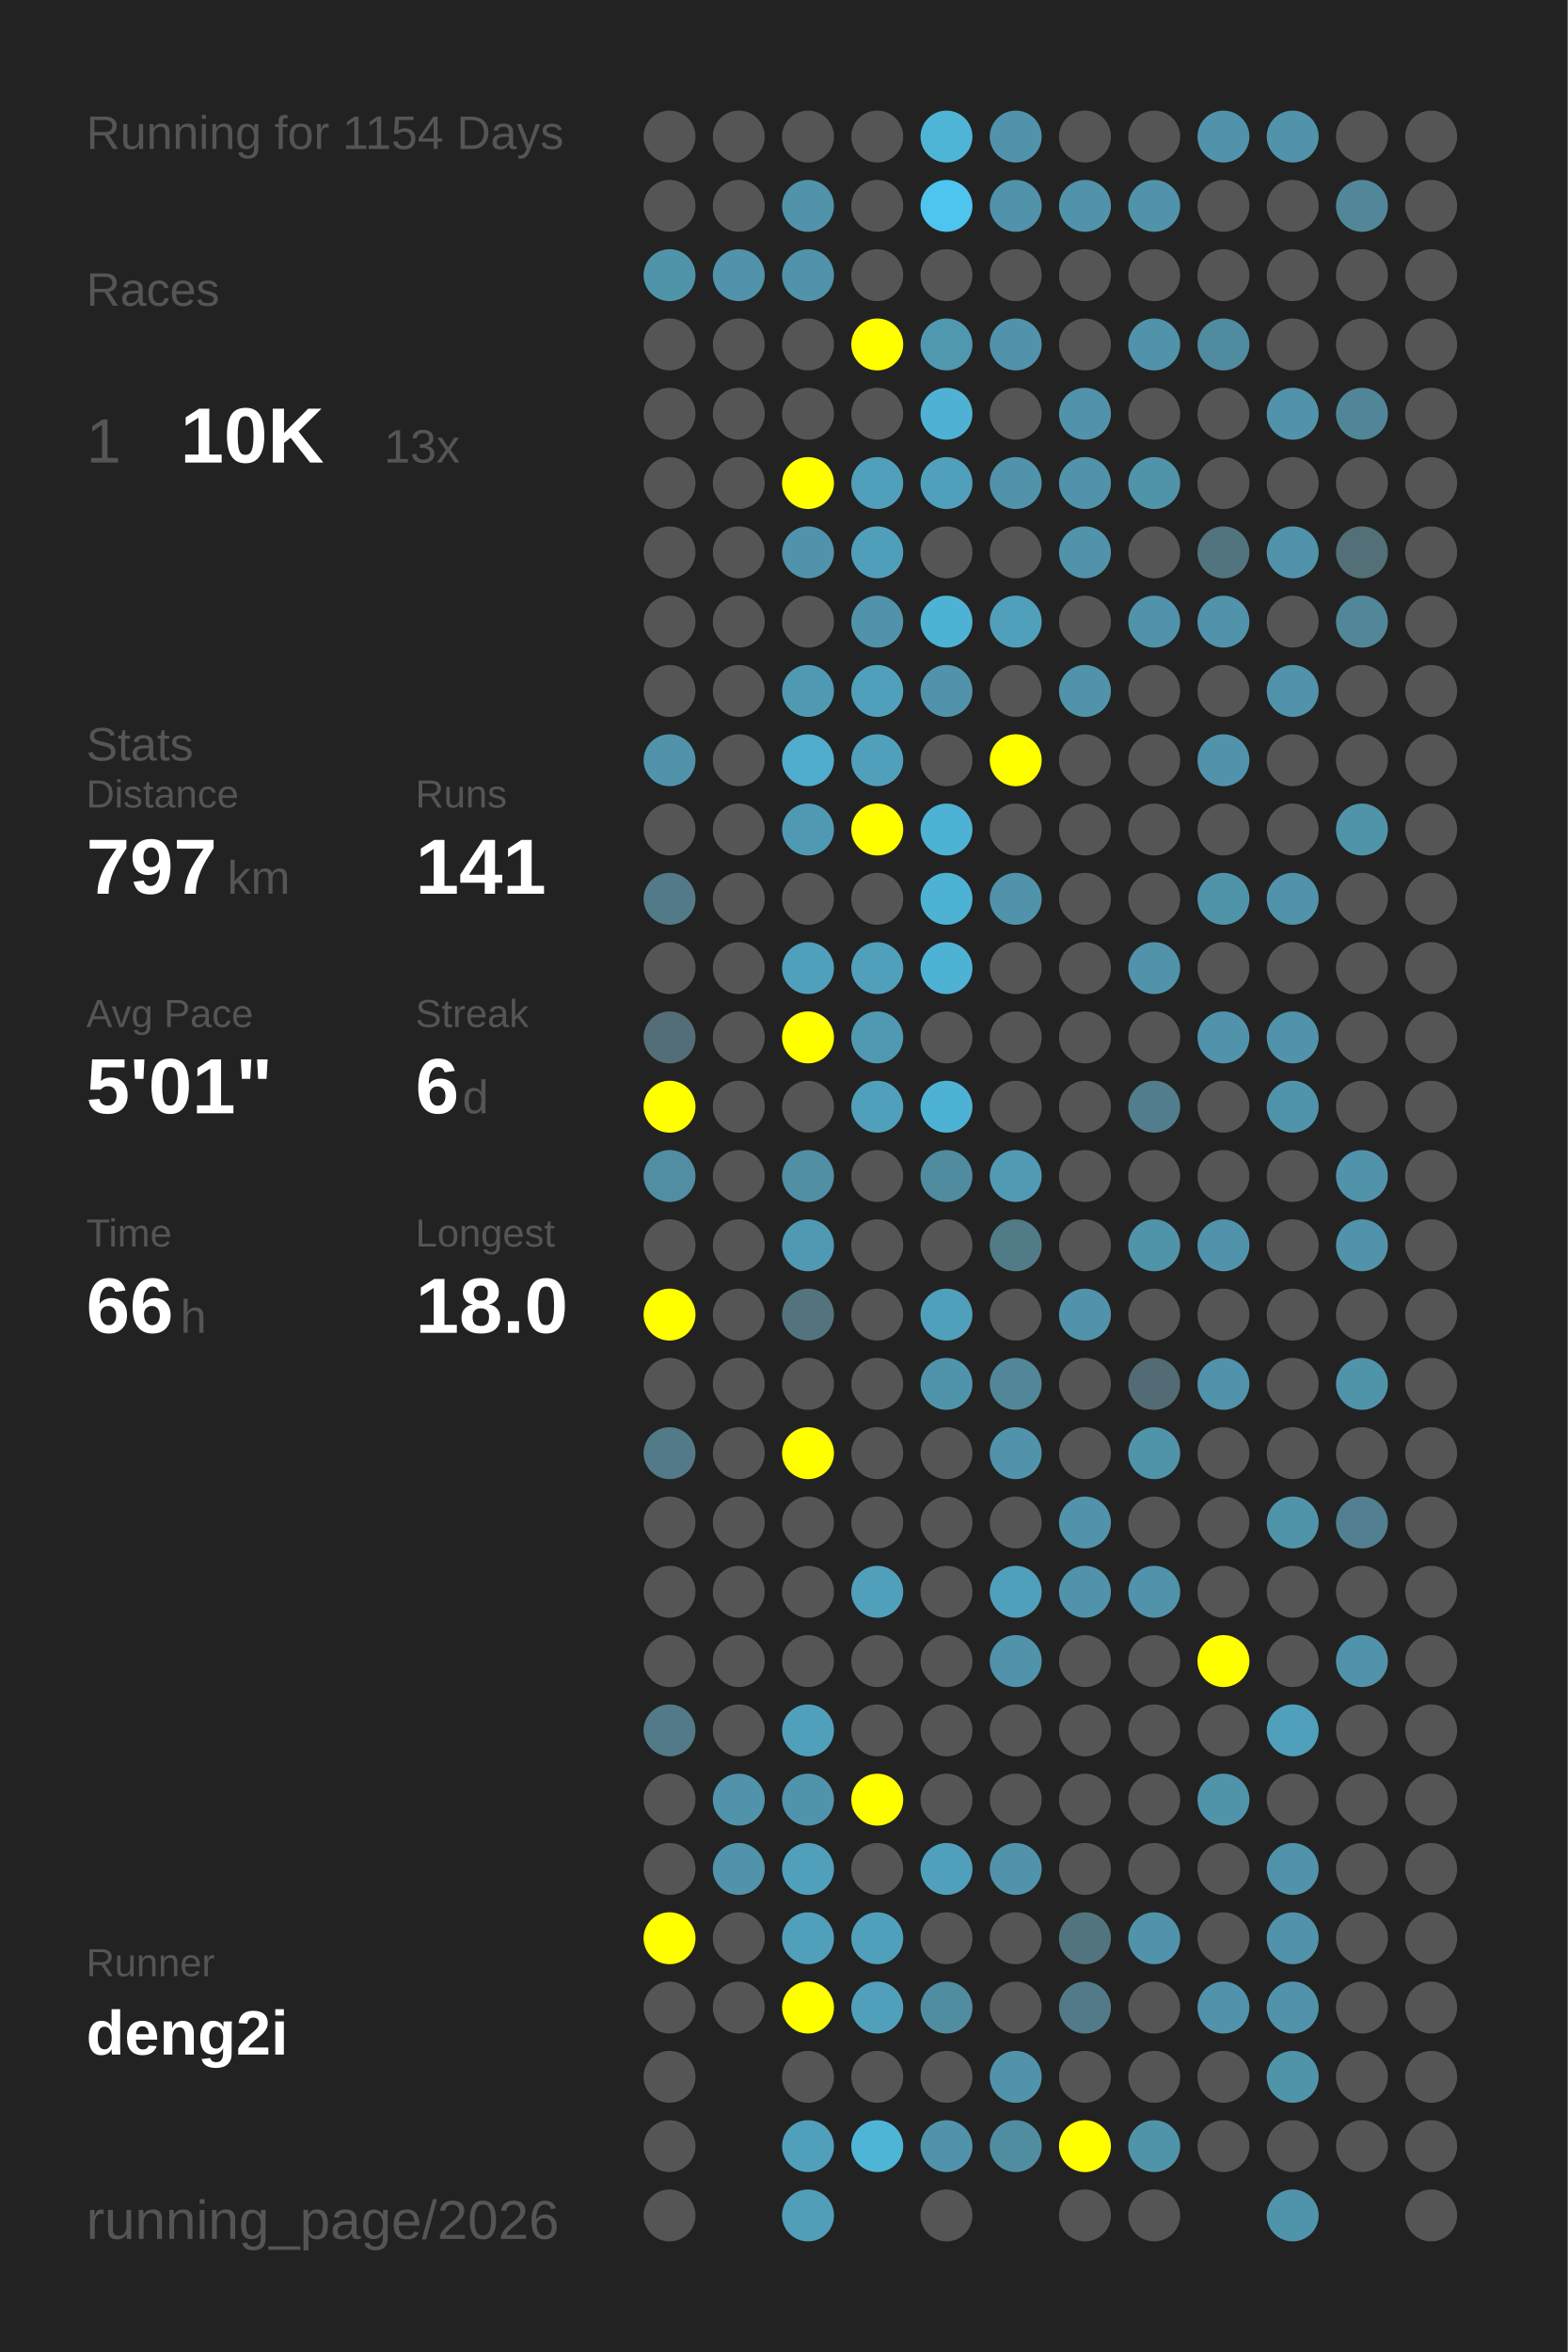
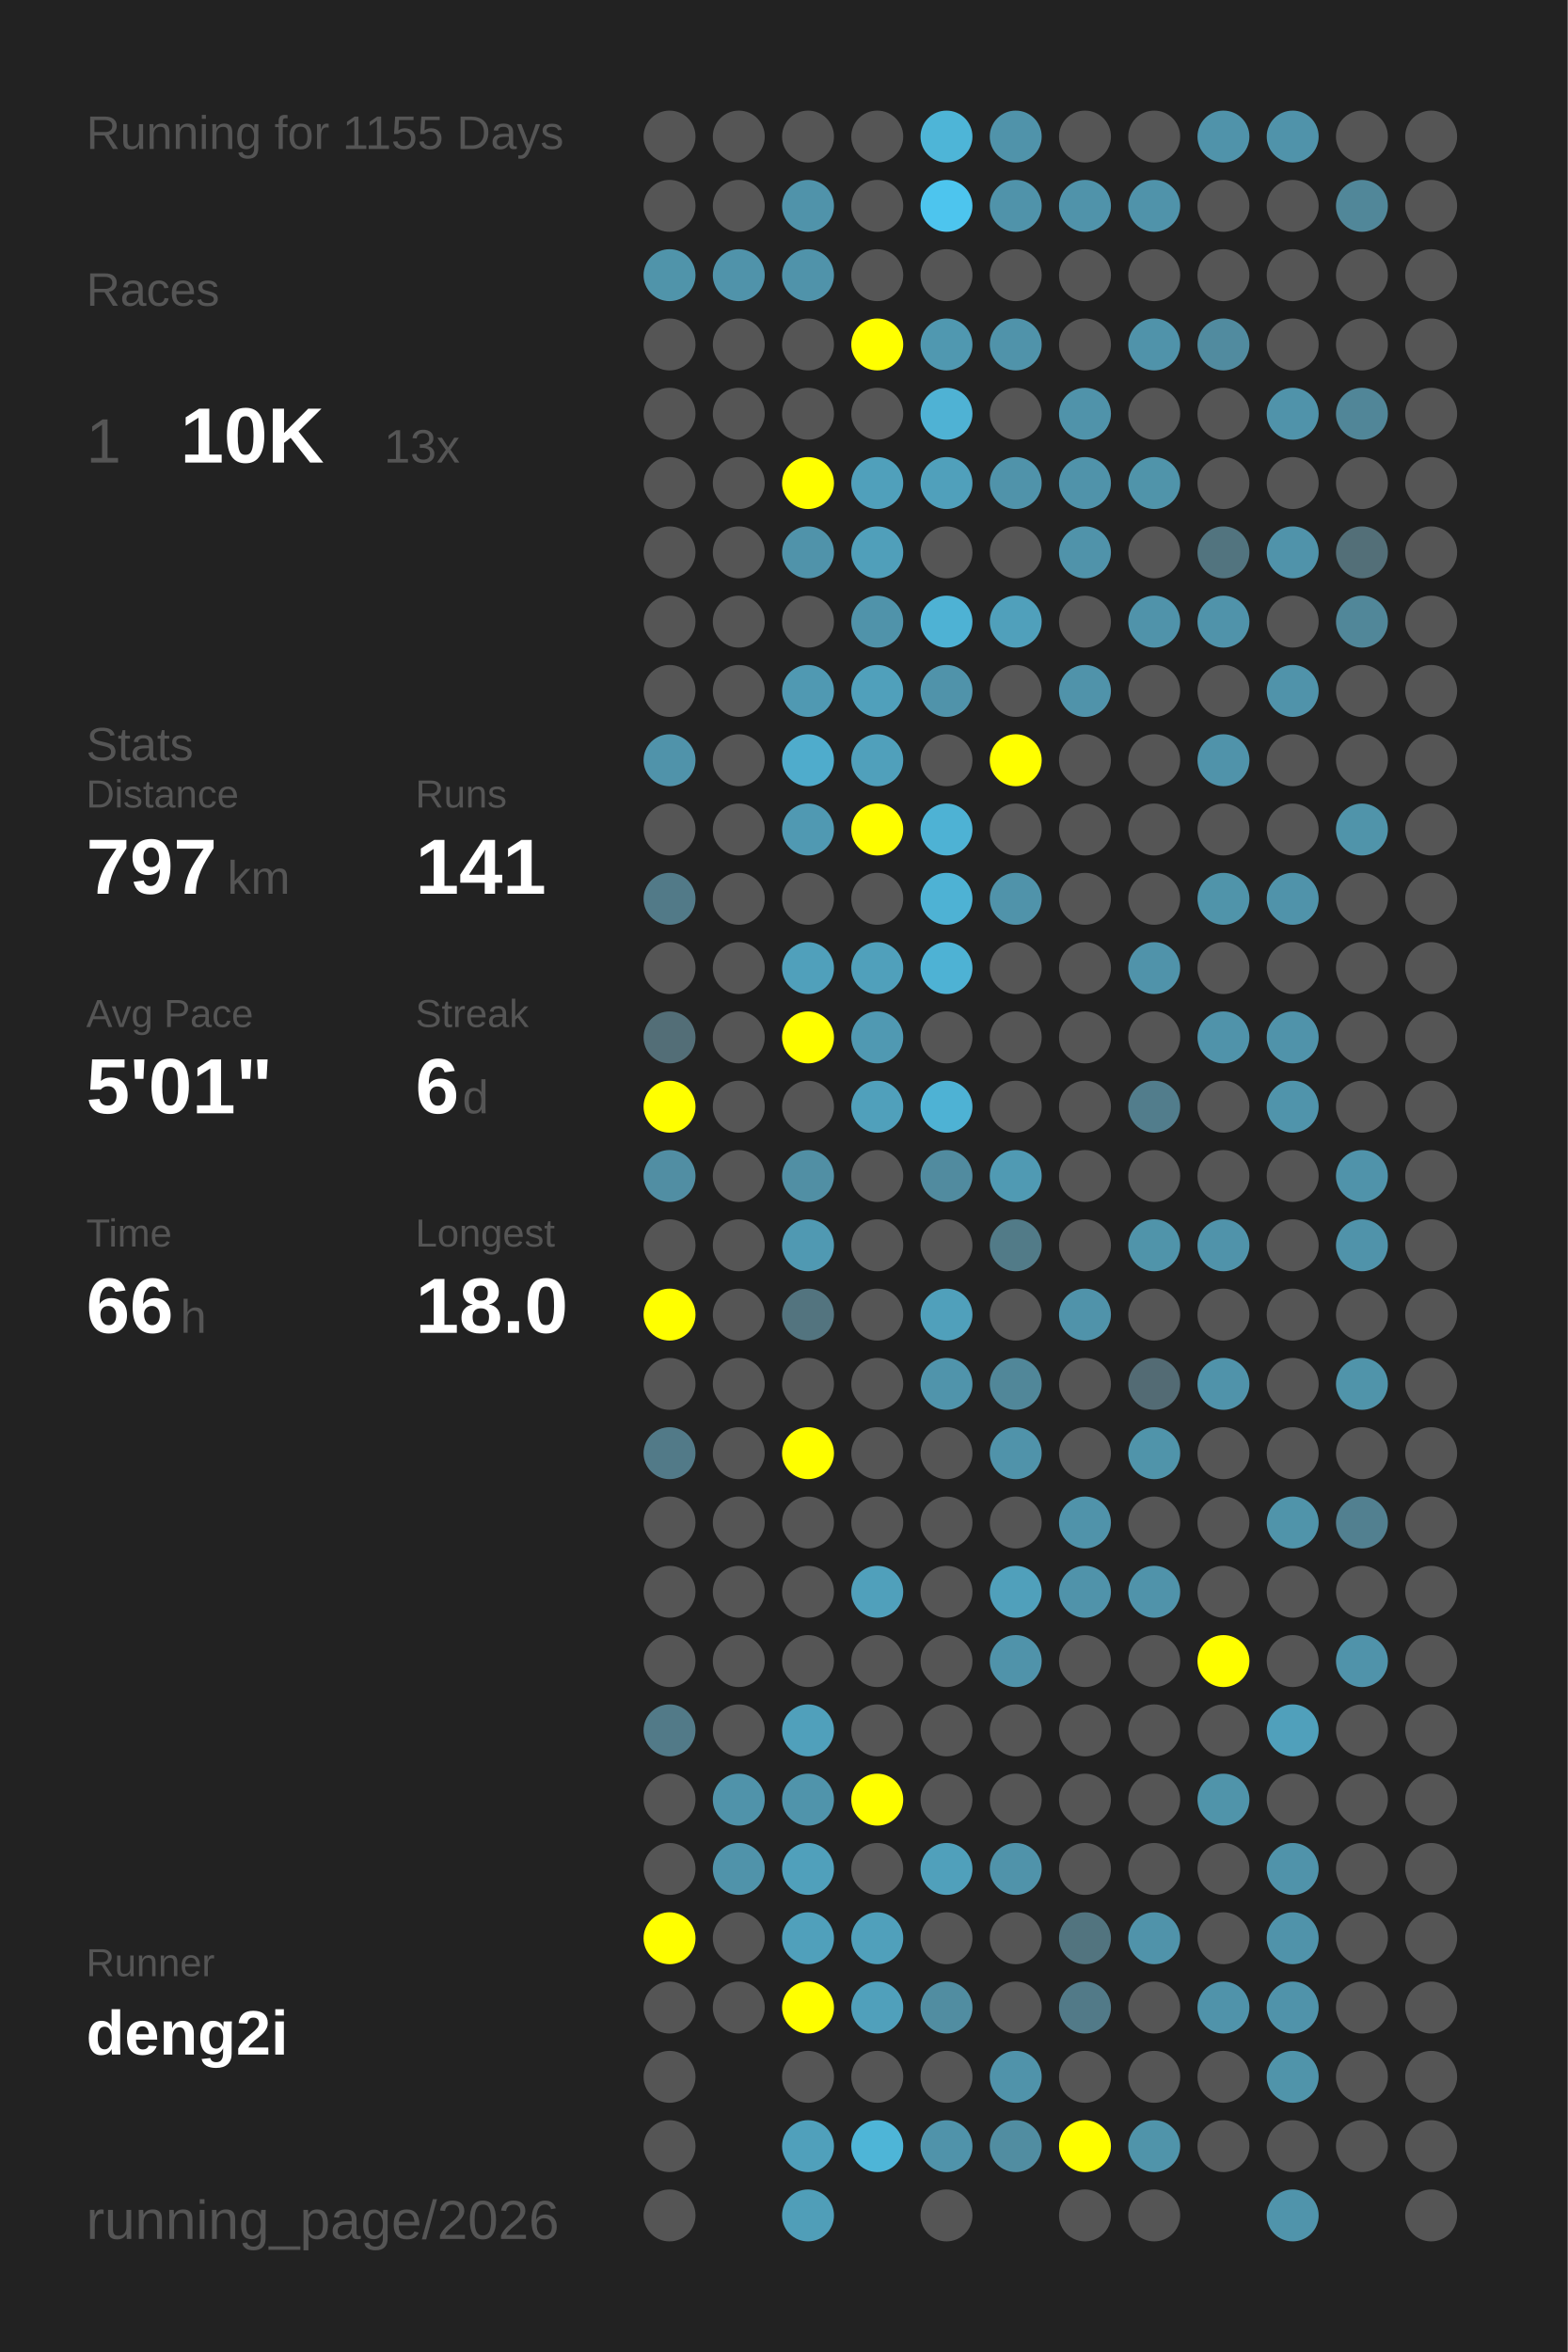
<svg xmlns="http://www.w3.org/2000/svg" baseProfile="full" height="300mm" version="1.1" viewBox="0,0,200,300" width="200mm">
  <defs />
  <rect fill="#222222" height="300" width="200" x="0" y="0" />
-   <text fill="#555555" style="font-size:6px; font-family:Arial;" x="11" y="19">Running for 1154 Days</text>
+   <text fill="#555555" style="font-size:6px; font-family:Arial;" x="11" y="19">Running for 1155 Days</text>
  <text fill="#555555" style="font-size:6px; font-family:Arial;" x="11" y="39">Races</text>
  <text fill="#555555" style="font-size:8px; font-family:Arial;" x="11" y="59">1</text>
  <text fill="#FFFFFF" style="font-size:10px; font-family:Arial; font-weight:bold;" x="23" y="59">10K</text>
  <text fill="#555555" style="font-size:6px; font-family:Arial;" x="49" y="59">13x</text>
  <text fill="#555555" style="font-size:6px; font-family:Arial;" x="11" y="97">Stats</text>
  <text fill="#555555" style="font-size:5px; font-family:Arial;" x="11" y="103">Distance</text>
  <text fill="#FFFFFF" style="font-size:10px; font-family:Arial; font-weight:bold;" x="11" y="114">797</text>
  <text fill="#555555" style="font-size:6px; font-family:Arial;" x="29" y="114">km</text>
  <text fill="#555555" style="font-size:5px; font-family:Arial;" x="53" y="103">Runs</text>
  <text fill="#FFFFFF" style="font-size:10px; font-family:Arial; font-weight:bold;" x="53" y="114">141</text>
  <text fill="#555555" style="font-size:5px; font-family:Arial;" x="11" y="131">Avg Pace</text>
  <text fill="#FFFFFF" style="font-size:10px; font-family:Arial; font-weight:bold;" x="11" y="142">5'01"</text>
  <text fill="#555555" style="font-size:5px; font-family:Arial;" x="53" y="131">Streak</text>
  <text fill="#FFFFFF" style="font-size:10px; font-family:Arial; font-weight:bold;" x="53" y="142">6</text>
  <text fill="#555555" style="font-size:6px; font-family:Arial;" x="59" y="142">d</text>
  <text fill="#555555" style="font-size:5px; font-family:Arial;" x="11" y="159">Time</text>
  <text fill="#FFFFFF" style="font-size:10px; font-family:Arial; font-weight:bold;" x="11" y="170">66</text>
  <text fill="#555555" style="font-size:6px; font-family:Arial;" x="23" y="170">h</text>
  <text fill="#555555" style="font-size:5px; font-family:Arial;" x="53" y="159">Longest</text>
  <text fill="#FFFFFF" style="font-size:10px; font-family:Arial; font-weight:bold;" x="53" y="170">18.0</text>
  <text fill="#555555" style="font-size:5px; font-family:Arial;" x="11" y="252.065">Runner</text>
  <text fill="#FFFFFF" style="font-size:8px; font-family:Arial; font-weight:bold;" x="11" y="262.065">deng2i</text>
  <text fill="#555555" style="font-size:7px; font-family:Arial;" x="11" y="285.581">running_page/2026</text>
  <circle cx="85.417" cy="17.419" fill="#555555" r="3.312" />
  <circle cx="85.417" cy="26.258" fill="#555555" r="3.312" />
  <circle cx="85.417" cy="35.097" fill="#5094aa" r="3.312" />
  <circle cx="85.417" cy="43.935" fill="#555555" r="3.312" />
  <circle cx="85.417" cy="52.774" fill="#555555" r="3.312" />
  <circle cx="85.417" cy="61.613" fill="#555555" r="3.312" />
  <circle cx="85.417" cy="70.452" fill="#555555" r="3.312" />
  <circle cx="85.417" cy="79.29" fill="#555555" r="3.312" />
  <circle cx="85.417" cy="88.129" fill="#555555" r="3.312" />
  <circle cx="85.417" cy="96.968" fill="#5093aa" r="3.312" />
  <circle cx="85.417" cy="105.806" fill="#555555" r="3.312" />
  <circle cx="85.417" cy="114.645" fill="#527a88" r="3.312" />
  <circle cx="85.417" cy="123.484" fill="#555555" r="3.312" />
  <circle cx="85.417" cy="132.323" fill="#536e77" r="3.312" />
  <circle cx="85.417" cy="141.161" fill="#FFFF00" r="3.312" />
  <circle cx="85.417" cy="150" fill="#518ea3" r="3.312" />
  <circle cx="85.417" cy="158.839" fill="#555555" r="3.312" />
  <circle cx="85.417" cy="167.677" fill="#FFFF00" r="3.312" />
  <circle cx="85.417" cy="176.516" fill="#555555" r="3.312" />
  <circle cx="85.417" cy="185.355" fill="#527a88" r="3.312" />
  <circle cx="85.417" cy="194.194" fill="#555555" r="3.312" />
  <circle cx="85.417" cy="203.032" fill="#555555" r="3.312" />
  <circle cx="85.417" cy="211.871" fill="#555555" r="3.312" />
  <circle cx="85.417" cy="220.71" fill="#527a88" r="3.312" />
  <circle cx="85.417" cy="229.548" fill="#555555" r="3.312" />
  <circle cx="85.417" cy="238.387" fill="#555555" r="3.312" />
  <circle cx="85.417" cy="247.226" fill="#FFFF00" r="3.312" />
  <circle cx="85.417" cy="256.065" fill="#555555" r="3.312" />
  <circle cx="85.417" cy="264.903" fill="#555555" r="3.312" />
  <circle cx="85.417" cy="273.742" fill="#555555" r="3.312" />
  <circle cx="85.417" cy="282.581" fill="#555555" r="3.312" />
  <circle cx="94.25" cy="17.419" fill="#555555" r="3.312" />
  <circle cx="94.25" cy="26.258" fill="#555555" r="3.312" />
  <circle cx="94.25" cy="35.097" fill="#5093aa" r="3.312" />
  <circle cx="94.25" cy="43.935" fill="#555555" r="3.312" />
  <circle cx="94.25" cy="52.774" fill="#555555" r="3.312" />
  <circle cx="94.25" cy="61.613" fill="#555555" r="3.312" />
  <circle cx="94.25" cy="70.452" fill="#555555" r="3.312" />
  <circle cx="94.25" cy="79.29" fill="#555555" r="3.312" />
  <circle cx="94.25" cy="88.129" fill="#555555" r="3.312" />
  <circle cx="94.25" cy="96.968" fill="#555555" r="3.312" />
  <circle cx="94.25" cy="105.806" fill="#555555" r="3.312" />
  <circle cx="94.25" cy="114.645" fill="#555555" r="3.312" />
  <circle cx="94.25" cy="123.484" fill="#555555" r="3.312" />
  <circle cx="94.25" cy="132.323" fill="#555555" r="3.312" />
  <circle cx="94.25" cy="141.161" fill="#555555" r="3.312" />
  <circle cx="94.25" cy="150" fill="#555555" r="3.312" />
  <circle cx="94.25" cy="158.839" fill="#555555" r="3.312" />
  <circle cx="94.25" cy="167.677" fill="#555555" r="3.312" />
  <circle cx="94.25" cy="176.516" fill="#555555" r="3.312" />
  <circle cx="94.25" cy="185.355" fill="#555555" r="3.312" />
  <circle cx="94.25" cy="194.194" fill="#555555" r="3.312" />
  <circle cx="94.25" cy="203.032" fill="#555555" r="3.312" />
  <circle cx="94.25" cy="211.871" fill="#555555" r="3.312" />
  <circle cx="94.25" cy="220.71" fill="#555555" r="3.312" />
  <circle cx="94.25" cy="229.548" fill="#5093aa" r="3.312" />
  <circle cx="94.25" cy="238.387" fill="#5093aa" r="3.312" />
  <circle cx="94.25" cy="247.226" fill="#555555" r="3.312" />
  <circle cx="94.25" cy="256.065" fill="#555555" r="3.312" />
  <circle cx="103.083" cy="17.419" fill="#555555" r="3.312" />
  <circle cx="103.083" cy="26.258" fill="#5093aa" r="3.312" />
  <circle cx="103.083" cy="35.097" fill="#5093aa" r="3.312" />
  <circle cx="103.083" cy="43.935" fill="#555555" r="3.312" />
  <circle cx="103.083" cy="52.774" fill="#555555" r="3.312" />
  <circle cx="103.083" cy="61.613" fill="#FFFF00" r="3.312" />
  <circle cx="103.083" cy="70.452" fill="#5093aa" r="3.312" />
  <circle cx="103.083" cy="79.29" fill="#555555" r="3.312" />
  <circle cx="103.083" cy="88.129" fill="#5099b2" r="3.312" />
  <circle cx="103.083" cy="96.968" fill="#4faccc" r="3.312" />
  <circle cx="103.083" cy="105.806" fill="#5099b2" r="3.312" />
  <circle cx="103.083" cy="114.645" fill="#555555" r="3.312" />
  <circle cx="103.083" cy="123.484" fill="#50a0bb" r="3.312" />
  <circle cx="103.083" cy="132.323" fill="#FFFF00" r="3.312" />
  <circle cx="103.083" cy="141.161" fill="#555555" r="3.312" />
  <circle cx="103.083" cy="150" fill="#518fa4" r="3.312" />
  <circle cx="103.083" cy="158.839" fill="#5099b2" r="3.312" />
  <circle cx="103.083" cy="167.677" fill="#53747f" r="3.312" />
  <circle cx="103.083" cy="176.516" fill="#555555" r="3.312" />
  <circle cx="103.083" cy="185.355" fill="#FFFF00" r="3.312" />
  <circle cx="103.083" cy="194.194" fill="#555555" r="3.312" />
  <circle cx="103.083" cy="203.032" fill="#555555" r="3.312" />
  <circle cx="103.083" cy="211.871" fill="#555555" r="3.312" />
  <circle cx="103.083" cy="220.71" fill="#50a0bb" r="3.312" />
  <circle cx="103.083" cy="229.548" fill="#5094ab" r="3.312" />
  <circle cx="103.083" cy="238.387" fill="#50a0bb" r="3.312" />
  <circle cx="103.083" cy="247.226" fill="#50a0bb" r="3.312" />
  <circle cx="103.083" cy="256.065" fill="#FFFF00" r="3.312" />
  <circle cx="103.083" cy="264.903" fill="#555555" r="3.312" />
  <circle cx="103.083" cy="273.742" fill="#50a0bb" r="3.312" />
  <circle cx="103.083" cy="282.581" fill="#509eb8" r="3.312" />
  <circle cx="111.917" cy="17.419" fill="#555555" r="3.312" />
  <circle cx="111.917" cy="26.258" fill="#555555" r="3.312" />
  <circle cx="111.917" cy="35.097" fill="#555555" r="3.312" />
  <circle cx="111.917" cy="43.935" fill="#FFFF00" r="3.312" />
  <circle cx="111.917" cy="52.774" fill="#555555" r="3.312" />
  <circle cx="111.917" cy="61.613" fill="#50a0bb" r="3.312" />
  <circle cx="111.917" cy="70.452" fill="#509fba" r="3.312" />
  <circle cx="111.917" cy="79.29" fill="#5093aa" r="3.312" />
  <circle cx="111.917" cy="88.129" fill="#50a0bb" r="3.312" />
  <circle cx="111.917" cy="96.968" fill="#50a0bb" r="3.312" />
  <circle cx="111.917" cy="105.806" fill="#FFFF00" r="3.312" />
  <circle cx="111.917" cy="114.645" fill="#555555" r="3.312" />
  <circle cx="111.917" cy="123.484" fill="#50a0bb" r="3.312" />
  <circle cx="111.917" cy="132.323" fill="#5099b2" r="3.312" />
  <circle cx="111.917" cy="141.161" fill="#50a0bb" r="3.312" />
  <circle cx="111.917" cy="150" fill="#555555" r="3.312" />
  <circle cx="111.917" cy="158.839" fill="#555555" r="3.312" />
  <circle cx="111.917" cy="167.677" fill="#555555" r="3.312" />
  <circle cx="111.917" cy="176.516" fill="#555555" r="3.312" />
  <circle cx="111.917" cy="185.355" fill="#555555" r="3.312" />
  <circle cx="111.917" cy="194.194" fill="#555555" r="3.312" />
  <circle cx="111.917" cy="203.032" fill="#50a0bb" r="3.312" />
  <circle cx="111.917" cy="211.871" fill="#555555" r="3.312" />
  <circle cx="111.917" cy="220.71" fill="#555555" r="3.312" />
  <circle cx="111.917" cy="229.548" fill="#FFFF00" r="3.312" />
  <circle cx="111.917" cy="238.387" fill="#555555" r="3.312" />
  <circle cx="111.917" cy="247.226" fill="#50a0bb" r="3.312" />
  <circle cx="111.917" cy="256.065" fill="#50a0bb" r="3.312" />
  <circle cx="111.917" cy="264.903" fill="#555555" r="3.312" />
  <circle cx="111.917" cy="273.742" fill="#4eb5d7" r="3.312" />
  <circle cx="120.75" cy="17.419" fill="#4eb5d7" r="3.312" />
  <circle cx="120.75" cy="26.258" fill="#4dc5ee" r="3.312" />
  <circle cx="120.75" cy="35.097" fill="#555555" r="3.312" />
  <circle cx="120.75" cy="43.935" fill="#5098b0" r="3.312" />
  <circle cx="120.75" cy="52.774" fill="#4fb2d4" r="3.312" />
  <circle cx="120.75" cy="61.613" fill="#50a0bb" r="3.312" />
  <circle cx="120.75" cy="70.452" fill="#555555" r="3.312" />
  <circle cx="120.75" cy="79.29" fill="#4eb2d4" r="3.312" />
  <circle cx="120.75" cy="88.129" fill="#5093aa" r="3.312" />
  <circle cx="120.75" cy="96.968" fill="#555555" r="3.312" />
  <circle cx="120.75" cy="105.806" fill="#4eb2d4" r="3.312" />
  <circle cx="120.75" cy="114.645" fill="#4eb2d4" r="3.312" />
  <circle cx="120.75" cy="123.484" fill="#4eb2d4" r="3.312" />
  <circle cx="120.75" cy="132.323" fill="#555555" r="3.312" />
  <circle cx="120.75" cy="141.161" fill="#4eb2d4" r="3.312" />
  <circle cx="120.75" cy="150" fill="#518b9f" r="3.312" />
  <circle cx="120.75" cy="158.839" fill="#555555" r="3.312" />
  <circle cx="120.75" cy="167.677" fill="#50a0bb" r="3.312" />
  <circle cx="120.75" cy="176.516" fill="#5094ab" r="3.312" />
  <circle cx="120.75" cy="185.355" fill="#555555" r="3.312" />
  <circle cx="120.75" cy="194.194" fill="#555555" r="3.312" />
  <circle cx="120.75" cy="203.032" fill="#555555" r="3.312" />
  <circle cx="120.75" cy="211.871" fill="#555555" r="3.312" />
  <circle cx="120.75" cy="220.71" fill="#555555" r="3.312" />
  <circle cx="120.75" cy="229.548" fill="#555555" r="3.312" />
  <circle cx="120.75" cy="238.387" fill="#50a0bb" r="3.312" />
  <circle cx="120.75" cy="247.226" fill="#555555" r="3.312" />
  <circle cx="120.75" cy="256.065" fill="#518da1" r="3.312" />
  <circle cx="120.75" cy="264.903" fill="#555555" r="3.312" />
  <circle cx="120.75" cy="273.742" fill="#5093aa" r="3.312" />
  <circle cx="120.75" cy="282.581" fill="#555555" r="3.312" />
  <circle cx="129.583" cy="17.419" fill="#5093aa" r="3.312" />
  <circle cx="129.583" cy="26.258" fill="#5093aa" r="3.312" />
  <circle cx="129.583" cy="35.097" fill="#555555" r="3.312" />
  <circle cx="129.583" cy="43.935" fill="#5093aa" r="3.312" />
  <circle cx="129.583" cy="52.774" fill="#555555" r="3.312" />
  <circle cx="129.583" cy="61.613" fill="#5093aa" r="3.312" />
  <circle cx="129.583" cy="70.452" fill="#555555" r="3.312" />
  <circle cx="129.583" cy="79.29" fill="#50a0bb" r="3.312" />
  <circle cx="129.583" cy="88.129" fill="#555555" r="3.312" />
  <circle cx="129.583" cy="96.968" fill="#FFFF00" r="3.312" />
  <circle cx="129.583" cy="105.806" fill="#555555" r="3.312" />
  <circle cx="129.583" cy="114.645" fill="#5093aa" r="3.312" />
  <circle cx="129.583" cy="123.484" fill="#555555" r="3.312" />
  <circle cx="129.583" cy="132.323" fill="#555555" r="3.312" />
  <circle cx="129.583" cy="141.161" fill="#555555" r="3.312" />
  <circle cx="129.583" cy="150" fill="#509ab3" r="3.312" />
  <circle cx="129.583" cy="158.839" fill="#527b88" r="3.312" />
  <circle cx="129.583" cy="167.677" fill="#555555" r="3.312" />
  <circle cx="129.583" cy="176.516" fill="#518799" r="3.312" />
  <circle cx="129.583" cy="185.355" fill="#5093aa" r="3.312" />
  <circle cx="129.583" cy="194.194" fill="#555555" r="3.312" />
  <circle cx="129.583" cy="203.032" fill="#50a0bb" r="3.312" />
  <circle cx="129.583" cy="211.871" fill="#5093aa" r="3.312" />
  <circle cx="129.583" cy="220.71" fill="#555555" r="3.312" />
  <circle cx="129.583" cy="229.548" fill="#555555" r="3.312" />
  <circle cx="129.583" cy="238.387" fill="#5093aa" r="3.312" />
  <circle cx="129.583" cy="247.226" fill="#555555" r="3.312" />
  <circle cx="129.583" cy="256.065" fill="#555555" r="3.312" />
  <circle cx="129.583" cy="264.903" fill="#5093aa" r="3.312" />
  <circle cx="129.583" cy="273.742" fill="#518da1" r="3.312" />
  <circle cx="138.417" cy="17.419" fill="#555555" r="3.312" />
  <circle cx="138.417" cy="26.258" fill="#5093aa" r="3.312" />
  <circle cx="138.417" cy="35.097" fill="#555555" r="3.312" />
  <circle cx="138.417" cy="43.935" fill="#555555" r="3.312" />
  <circle cx="138.417" cy="52.774" fill="#5093aa" r="3.312" />
  <circle cx="138.417" cy="61.613" fill="#5093aa" r="3.312" />
  <circle cx="138.417" cy="70.452" fill="#5093aa" r="3.312" />
  <circle cx="138.417" cy="79.29" fill="#555555" r="3.312" />
  <circle cx="138.417" cy="88.129" fill="#5093aa" r="3.312" />
  <circle cx="138.417" cy="96.968" fill="#555555" r="3.312" />
  <circle cx="138.417" cy="105.806" fill="#555555" r="3.312" />
  <circle cx="138.417" cy="114.645" fill="#555555" r="3.312" />
  <circle cx="138.417" cy="123.484" fill="#555555" r="3.312" />
  <circle cx="138.417" cy="132.323" fill="#555555" r="3.312" />
  <circle cx="138.417" cy="141.161" fill="#555555" r="3.312" />
  <circle cx="138.417" cy="150" fill="#555555" r="3.312" />
  <circle cx="138.417" cy="158.839" fill="#555555" r="3.312" />
  <circle cx="138.417" cy="167.677" fill="#5093aa" r="3.312" />
  <circle cx="138.417" cy="176.516" fill="#555555" r="3.312" />
  <circle cx="138.417" cy="185.355" fill="#555555" r="3.312" />
  <circle cx="138.417" cy="194.194" fill="#5093aa" r="3.312" />
  <circle cx="138.417" cy="203.032" fill="#5093aa" r="3.312" />
  <circle cx="138.417" cy="211.871" fill="#555555" r="3.312" />
  <circle cx="138.417" cy="220.71" fill="#555555" r="3.312" />
  <circle cx="138.417" cy="229.548" fill="#555555" r="3.312" />
  <circle cx="138.417" cy="238.387" fill="#555555" r="3.312" />
  <circle cx="138.417" cy="247.226" fill="#52747f" r="3.312" />
  <circle cx="138.417" cy="256.065" fill="#527a88" r="3.312" />
  <circle cx="138.417" cy="264.903" fill="#555555" r="3.312" />
  <circle cx="138.417" cy="273.742" fill="#FFFF00" r="3.312" />
  <circle cx="138.417" cy="282.581" fill="#555555" r="3.312" />
  <circle cx="147.25" cy="17.419" fill="#555555" r="3.312" />
  <circle cx="147.25" cy="26.258" fill="#5093aa" r="3.312" />
  <circle cx="147.25" cy="35.097" fill="#555555" r="3.312" />
  <circle cx="147.25" cy="43.935" fill="#5093aa" r="3.312" />
  <circle cx="147.25" cy="52.774" fill="#555555" r="3.312" />
  <circle cx="147.25" cy="61.613" fill="#5094aa" r="3.312" />
  <circle cx="147.25" cy="70.452" fill="#555555" r="3.312" />
  <circle cx="147.25" cy="79.29" fill="#5093aa" r="3.312" />
  <circle cx="147.25" cy="88.129" fill="#555555" r="3.312" />
  <circle cx="147.25" cy="96.968" fill="#555555" r="3.312" />
  <circle cx="147.25" cy="105.806" fill="#555555" r="3.312" />
  <circle cx="147.25" cy="114.645" fill="#555555" r="3.312" />
  <circle cx="147.25" cy="123.484" fill="#5093aa" r="3.312" />
  <circle cx="147.25" cy="132.323" fill="#555555" r="3.312" />
  <circle cx="147.25" cy="141.161" fill="#527d8c" r="3.312" />
  <circle cx="147.25" cy="150" fill="#555555" r="3.312" />
  <circle cx="147.25" cy="158.839" fill="#5094aa" r="3.312" />
  <circle cx="147.25" cy="167.677" fill="#555555" r="3.312" />
  <circle cx="147.25" cy="176.516" fill="#536b74" r="3.312" />
  <circle cx="147.25" cy="185.355" fill="#5094aa" r="3.312" />
  <circle cx="147.25" cy="194.194" fill="#555555" r="3.312" />
  <circle cx="147.25" cy="203.032" fill="#5093aa" r="3.312" />
  <circle cx="147.25" cy="211.871" fill="#555555" r="3.312" />
  <circle cx="147.25" cy="220.71" fill="#555555" r="3.312" />
  <circle cx="147.25" cy="229.548" fill="#555555" r="3.312" />
  <circle cx="147.25" cy="238.387" fill="#555555" r="3.312" />
  <circle cx="147.25" cy="247.226" fill="#5093aa" r="3.312" />
  <circle cx="147.25" cy="256.065" fill="#555555" r="3.312" />
  <circle cx="147.25" cy="264.903" fill="#555555" r="3.312" />
  <circle cx="147.25" cy="273.742" fill="#5094aa" r="3.312" />
  <circle cx="147.25" cy="282.581" fill="#555555" r="3.312" />
  <circle cx="156.083" cy="17.419" fill="#5093aa" r="3.312" />
  <circle cx="156.083" cy="26.258" fill="#555555" r="3.312" />
  <circle cx="156.083" cy="35.097" fill="#555555" r="3.312" />
  <circle cx="156.083" cy="43.935" fill="#518b9f" r="3.312" />
  <circle cx="156.083" cy="52.774" fill="#555555" r="3.312" />
  <circle cx="156.083" cy="61.613" fill="#555555" r="3.312" />
  <circle cx="156.083" cy="70.452" fill="#52747f" r="3.312" />
  <circle cx="156.083" cy="79.29" fill="#5093aa" r="3.312" />
  <circle cx="156.083" cy="88.129" fill="#555555" r="3.312" />
  <circle cx="156.083" cy="96.968" fill="#5093aa" r="3.312" />
  <circle cx="156.083" cy="105.806" fill="#555555" r="3.312" />
  <circle cx="156.083" cy="114.645" fill="#5094aa" r="3.312" />
  <circle cx="156.083" cy="123.484" fill="#555555" r="3.312" />
  <circle cx="156.083" cy="132.323" fill="#5093aa" r="3.312" />
  <circle cx="156.083" cy="141.161" fill="#555555" r="3.312" />
  <circle cx="156.083" cy="150" fill="#555555" r="3.312" />
  <circle cx="156.083" cy="158.839" fill="#5093aa" r="3.312" />
  <circle cx="156.083" cy="167.677" fill="#555555" r="3.312" />
  <circle cx="156.083" cy="176.516" fill="#5093aa" r="3.312" />
  <circle cx="156.083" cy="185.355" fill="#555555" r="3.312" />
  <circle cx="156.083" cy="194.194" fill="#555555" r="3.312" />
  <circle cx="156.083" cy="203.032" fill="#555555" r="3.312" />
  <circle cx="156.083" cy="211.871" fill="#FFFF00" r="3.312" />
  <circle cx="156.083" cy="220.71" fill="#555555" r="3.312" />
  <circle cx="156.083" cy="229.548" fill="#5094aa" r="3.312" />
  <circle cx="156.083" cy="238.387" fill="#555555" r="3.312" />
  <circle cx="156.083" cy="247.226" fill="#555555" r="3.312" />
  <circle cx="156.083" cy="256.065" fill="#5093aa" r="3.312" />
  <circle cx="156.083" cy="264.903" fill="#555555" r="3.312" />
  <circle cx="156.083" cy="273.742" fill="#555555" r="3.312" />
  <circle cx="164.917" cy="17.419" fill="#5093aa" r="3.312" />
  <circle cx="164.917" cy="26.258" fill="#555555" r="3.312" />
  <circle cx="164.917" cy="35.097" fill="#555555" r="3.312" />
  <circle cx="164.917" cy="43.935" fill="#555555" r="3.312" />
  <circle cx="164.917" cy="52.774" fill="#5093aa" r="3.312" />
  <circle cx="164.917" cy="61.613" fill="#555555" r="3.312" />
  <circle cx="164.917" cy="70.452" fill="#5093aa" r="3.312" />
  <circle cx="164.917" cy="79.29" fill="#555555" r="3.312" />
  <circle cx="164.917" cy="88.129" fill="#5093aa" r="3.312" />
  <circle cx="164.917" cy="96.968" fill="#555555" r="3.312" />
  <circle cx="164.917" cy="105.806" fill="#555555" r="3.312" />
  <circle cx="164.917" cy="114.645" fill="#5093aa" r="3.312" />
  <circle cx="164.917" cy="123.484" fill="#555555" r="3.312" />
  <circle cx="164.917" cy="132.323" fill="#5093aa" r="3.312" />
  <circle cx="164.917" cy="141.161" fill="#5094ab" r="3.312" />
  <circle cx="164.917" cy="150" fill="#555555" r="3.312" />
  <circle cx="164.917" cy="158.839" fill="#555555" r="3.312" />
  <circle cx="164.917" cy="167.677" fill="#555555" r="3.312" />
  <circle cx="164.917" cy="176.516" fill="#555555" r="3.312" />
  <circle cx="164.917" cy="185.355" fill="#555555" r="3.312" />
  <circle cx="164.917" cy="194.194" fill="#5094aa" r="3.312" />
  <circle cx="164.917" cy="203.032" fill="#555555" r="3.312" />
  <circle cx="164.917" cy="211.871" fill="#555555" r="3.312" />
  <circle cx="164.917" cy="220.71" fill="#50a0bb" r="3.312" />
  <circle cx="164.917" cy="229.548" fill="#555555" r="3.312" />
  <circle cx="164.917" cy="238.387" fill="#5093aa" r="3.312" />
  <circle cx="164.917" cy="247.226" fill="#5093aa" r="3.312" />
  <circle cx="164.917" cy="256.065" fill="#5093aa" r="3.312" />
  <circle cx="164.917" cy="264.903" fill="#5094aa" r="3.312" />
  <circle cx="164.917" cy="273.742" fill="#555555" r="3.312" />
  <circle cx="164.917" cy="282.581" fill="#5094ab" r="3.312" />
  <circle cx="173.75" cy="17.419" fill="#555555" r="3.312" />
  <circle cx="173.75" cy="26.258" fill="#518799" r="3.312" />
  <circle cx="173.75" cy="35.097" fill="#555555" r="3.312" />
  <circle cx="173.75" cy="43.935" fill="#555555" r="3.312" />
  <circle cx="173.75" cy="52.774" fill="#518698" r="3.312" />
  <circle cx="173.75" cy="61.613" fill="#555555" r="3.312" />
  <circle cx="173.75" cy="70.452" fill="#536f78" r="3.312" />
  <circle cx="173.75" cy="79.29" fill="#518799" r="3.312" />
  <circle cx="173.75" cy="88.129" fill="#555555" r="3.312" />
  <circle cx="173.75" cy="96.968" fill="#555555" r="3.312" />
  <circle cx="173.75" cy="105.806" fill="#5094aa" r="3.312" />
  <circle cx="173.75" cy="114.645" fill="#555555" r="3.312" />
  <circle cx="173.75" cy="123.484" fill="#555555" r="3.312" />
  <circle cx="173.75" cy="132.323" fill="#555555" r="3.312" />
  <circle cx="173.75" cy="141.161" fill="#555555" r="3.312" />
  <circle cx="173.75" cy="150" fill="#5093aa" r="3.312" />
  <circle cx="173.75" cy="158.839" fill="#5093aa" r="3.312" />
  <circle cx="173.75" cy="167.677" fill="#555555" r="3.312" />
  <circle cx="173.75" cy="176.516" fill="#5094aa" r="3.312" />
  <circle cx="173.75" cy="185.355" fill="#555555" r="3.312" />
  <circle cx="173.75" cy="194.194" fill="#528090" r="3.312" />
  <circle cx="173.75" cy="203.032" fill="#555555" r="3.312" />
  <circle cx="173.75" cy="211.871" fill="#5093aa" r="3.312" />
  <circle cx="173.75" cy="220.71" fill="#555555" r="3.312" />
  <circle cx="173.75" cy="229.548" fill="#555555" r="3.312" />
  <circle cx="173.75" cy="238.387" fill="#555555" r="3.312" />
  <circle cx="173.75" cy="247.226" fill="#555555" r="3.312" />
  <circle cx="173.75" cy="256.065" fill="#555555" r="3.312" />
  <circle cx="173.75" cy="264.903" fill="#555555" r="3.312" />
  <circle cx="173.75" cy="273.742" fill="#555555" r="3.312" />
  <circle cx="182.583" cy="17.419" fill="#555555" r="3.312" />
  <circle cx="182.583" cy="26.258" fill="#555555" r="3.312" />
  <circle cx="182.583" cy="35.097" fill="#555555" r="3.312" />
  <circle cx="182.583" cy="43.935" fill="#555555" r="3.312" />
  <circle cx="182.583" cy="52.774" fill="#555555" r="3.312" />
  <circle cx="182.583" cy="61.613" fill="#555555" r="3.312" />
  <circle cx="182.583" cy="70.452" fill="#555555" r="3.312" />
  <circle cx="182.583" cy="79.29" fill="#555555" r="3.312" />
  <circle cx="182.583" cy="88.129" fill="#555555" r="3.312" />
  <circle cx="182.583" cy="96.968" fill="#555555" r="3.312" />
  <circle cx="182.583" cy="105.806" fill="#555555" r="3.312" />
  <circle cx="182.583" cy="114.645" fill="#555555" r="3.312" />
  <circle cx="182.583" cy="123.484" fill="#555555" r="3.312" />
  <circle cx="182.583" cy="132.323" fill="#555555" r="3.312" />
  <circle cx="182.583" cy="141.161" fill="#555555" r="3.312" />
  <circle cx="182.583" cy="150" fill="#555555" r="3.312" />
  <circle cx="182.583" cy="158.839" fill="#555555" r="3.312" />
  <circle cx="182.583" cy="167.677" fill="#555555" r="3.312" />
  <circle cx="182.583" cy="176.516" fill="#555555" r="3.312" />
  <circle cx="182.583" cy="185.355" fill="#555555" r="3.312" />
  <circle cx="182.583" cy="194.194" fill="#555555" r="3.312" />
  <circle cx="182.583" cy="203.032" fill="#555555" r="3.312" />
  <circle cx="182.583" cy="211.871" fill="#555555" r="3.312" />
  <circle cx="182.583" cy="220.71" fill="#555555" r="3.312" />
  <circle cx="182.583" cy="229.548" fill="#555555" r="3.312" />
  <circle cx="182.583" cy="238.387" fill="#555555" r="3.312" />
  <circle cx="182.583" cy="247.226" fill="#555555" r="3.312" />
  <circle cx="182.583" cy="256.065" fill="#555555" r="3.312" />
  <circle cx="182.583" cy="264.903" fill="#555555" r="3.312" />
  <circle cx="182.583" cy="273.742" fill="#555555" r="3.312" />
  <circle cx="182.583" cy="282.581" fill="#555555" r="3.312" />
</svg>
